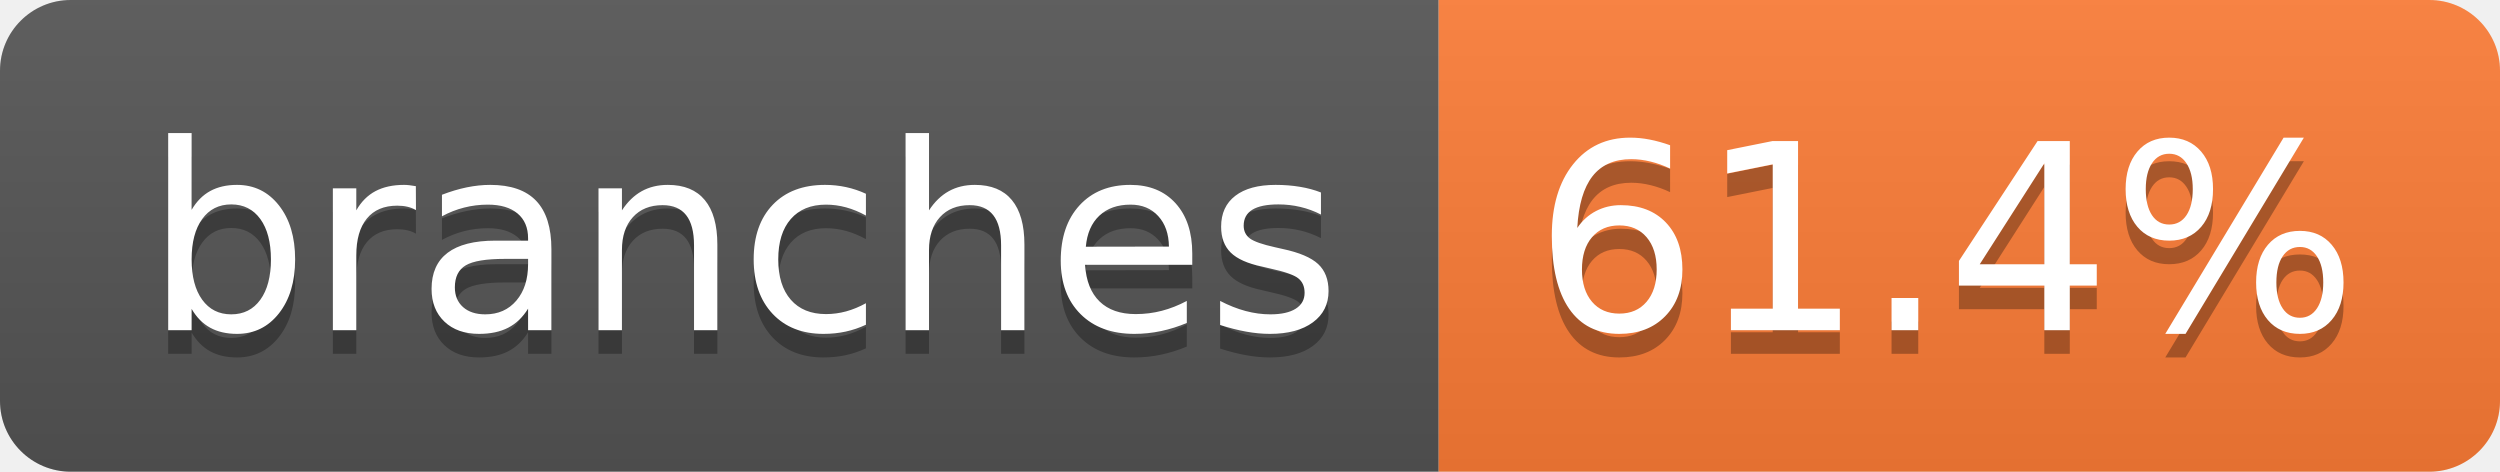
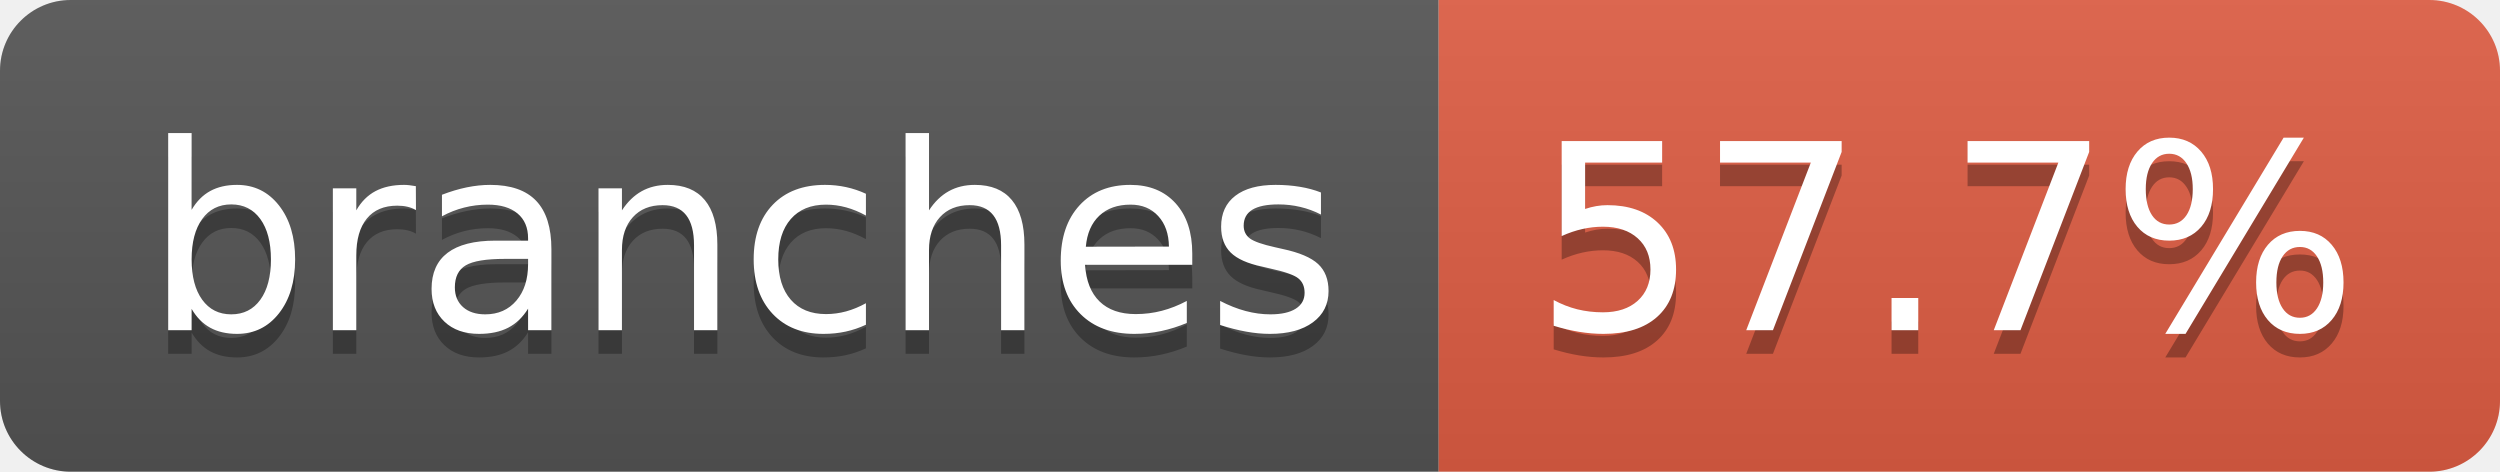
- <svg xmlns="http://www.w3.org/2000/svg" width="106" height="20" role="img" aria-label="branches: 61.4%">
+ <svg xmlns="http://www.w3.org/2000/svg" width="106" height="20" role="img" aria-label="branches: 57.7%">
  <linearGradient id="s" x2="0" y2="100%">
    <stop offset="0" stop-color="#bbb" stop-opacity=".1" />
    <stop offset="1" stop-opacity=".1" />
  </linearGradient>
  <clipPath id="r">
    <rect width="106" height="20" rx="3" fill="#fff" />
  </clipPath>
  <g clip-path="url(#r)">
    <rect width="61" height="20" fill="#555" />
-     <rect x="61" width="45" height="20" fill="#fe7d37" />
+     <rect x="61" width="45" height="20" fill="#e05d44" />
    <rect width="106" height="20" fill="url(#s)" />
  </g>
  <g fill="#fff" text-anchor="middle" font-family="Verdana,Geneva,DejaVu Sans,sans-serif" text-rendering="geometricPrecision" font-size="110">
    <text aria-hidden="true" x="315" y="150" fill="#010101" fill-opacity=".3" transform="scale(.1)" textLength="507">branches</text>
    <text x="315" y="140" transform="scale(.1)" fill="#fff" textLength="507">branches</text>
-     <text aria-hidden="true" x="825" y="150" fill="#010101" fill-opacity=".3" transform="scale(.1)" textLength="350">61.4%</text>
-     <text x="825" y="140" transform="scale(.1)" fill="#fff" textLength="350">61.4%</text>
+     <text aria-hidden="true" x="825" y="150" fill="#010101" fill-opacity=".3" transform="scale(.1)" textLength="350">57.7%</text>
+     <text x="825" y="140" transform="scale(.1)" fill="#fff" textLength="350">57.7%</text>
  </g>
</svg>
